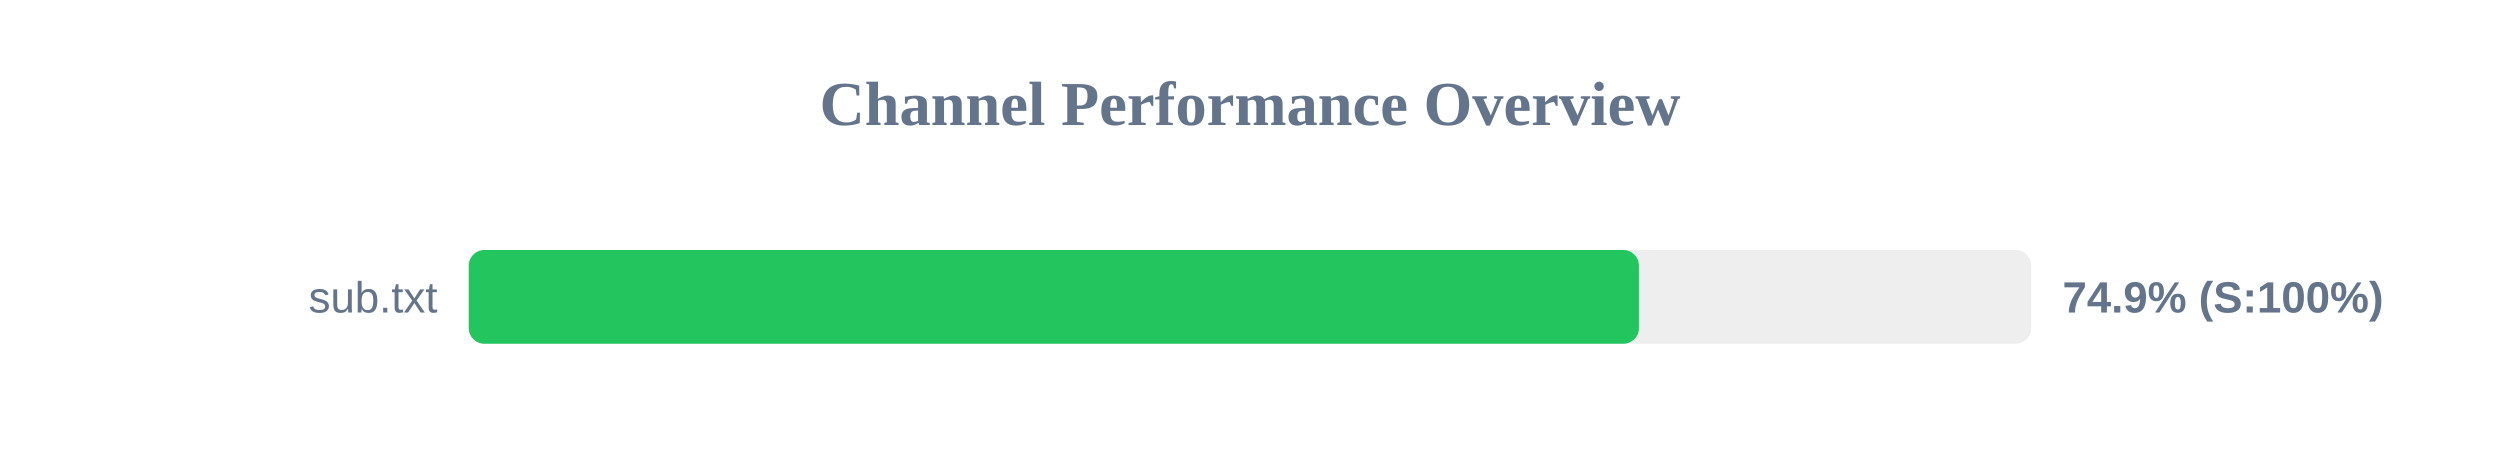
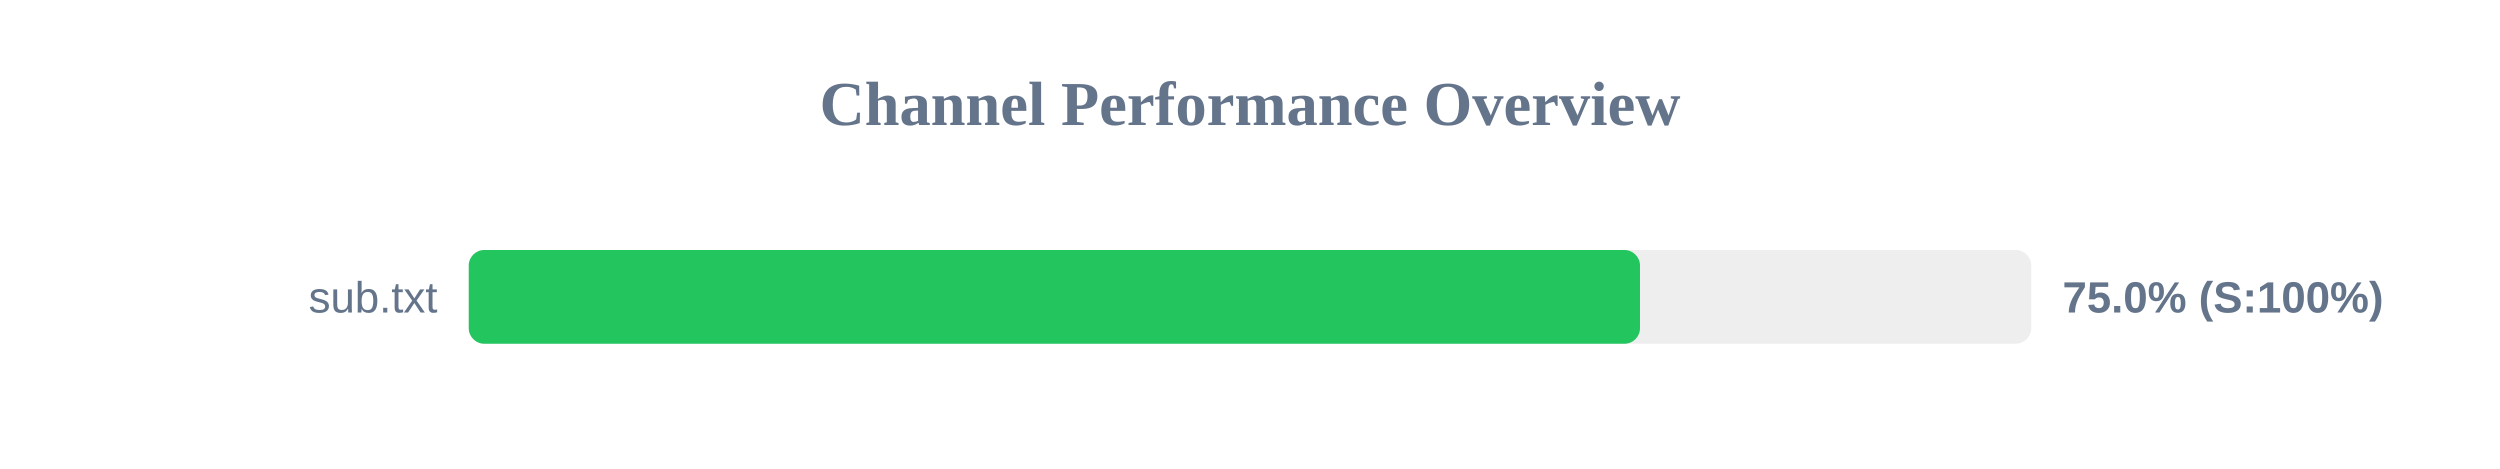
<svg xmlns="http://www.w3.org/2000/svg" width="800" height="150" version="1.1">
  <style>
        .row { font: 14px Arial; fill: #64748b; }
        .score { font: bold 14px Arial; fill: #64748b; }
    </style>
  <text x="400" y="40" text-anchor="middle" font-size="20px" font-weight="bold" fill="#64748b">Channel Performance Overview</text>
  <rect x="150" y="80" width="500" height="30" fill="#eee" rx="5" />
-   <rect x="150" y="80" width="374.45" height="30" fill="#22c55e" rx="5" />
+   <rect x="150" y="80" width="374.8" height="30" fill="#22c55e" rx="5" />
  <text x="140" y="100" text-anchor="end" class="row">sub.txt</text>
-   <text x="660" y="100" text-anchor="start" class="score">74.9% (S:100%)</text>
+   <text x="660" y="100" text-anchor="start" class="score">75.0% (S:100%)</text>
</svg>
